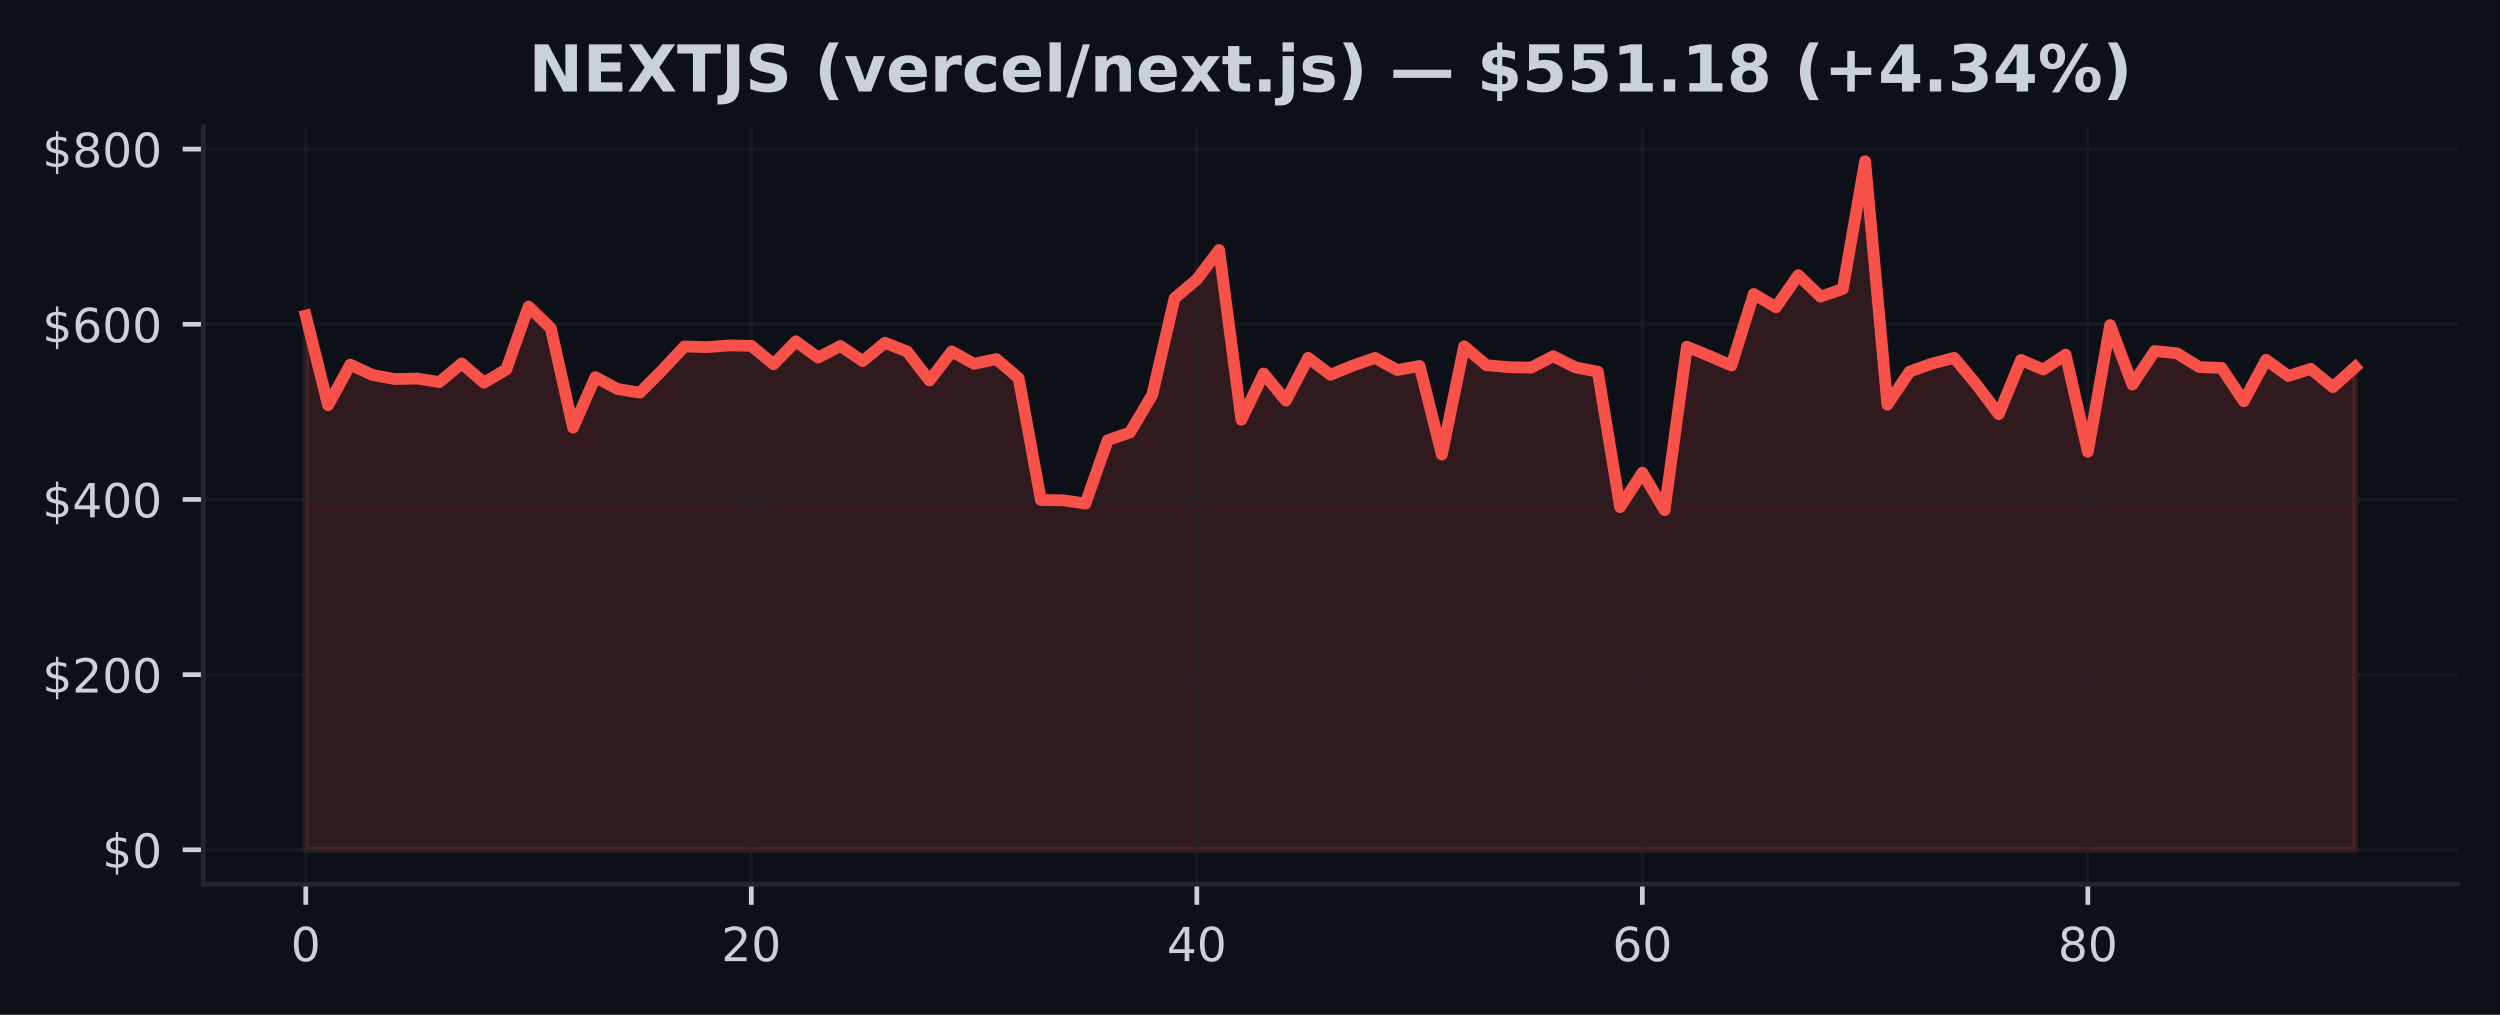
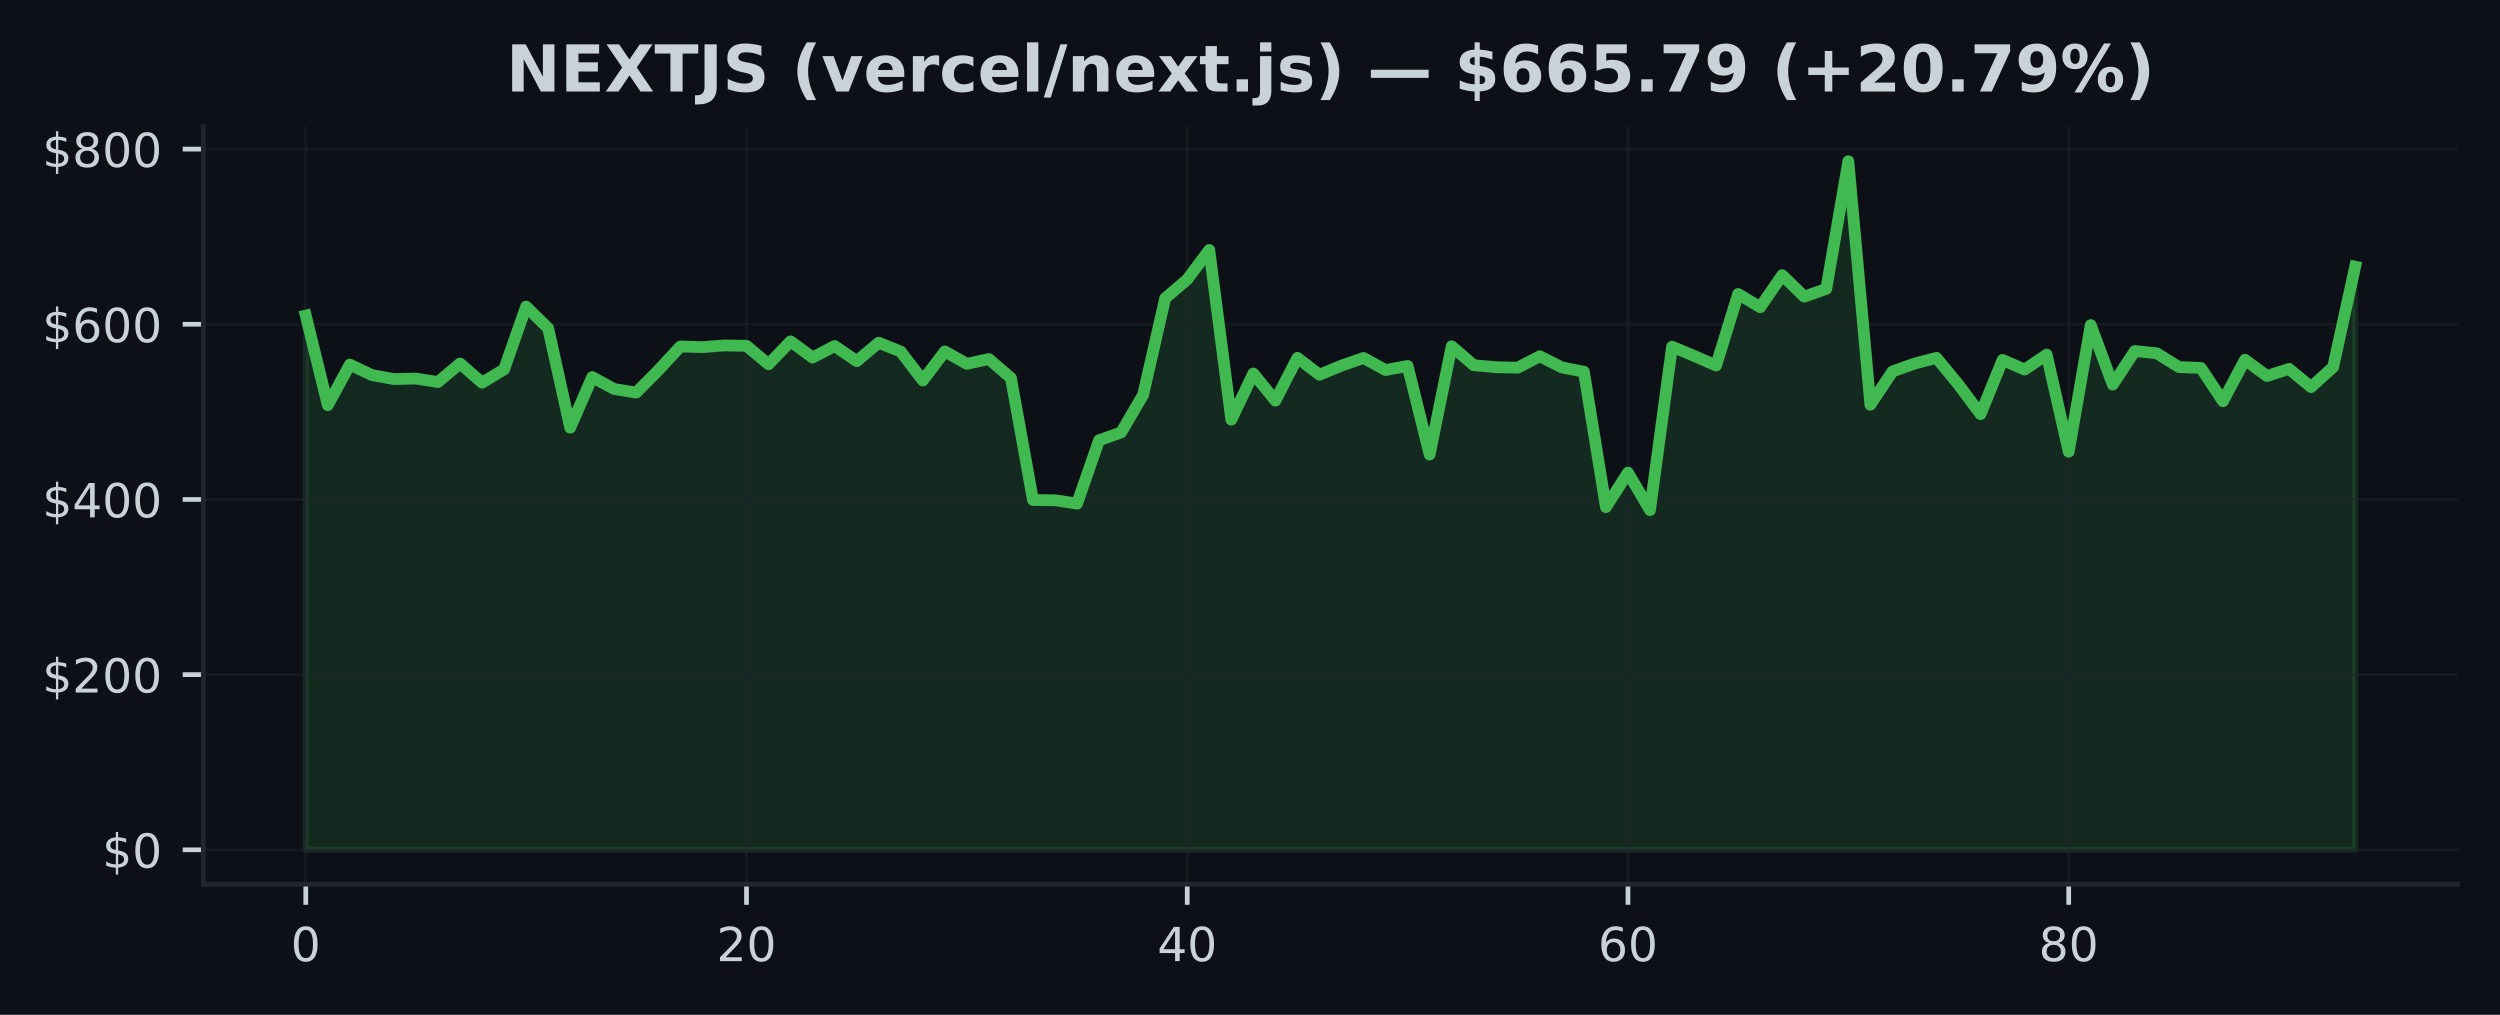
<svg xmlns="http://www.w3.org/2000/svg" xmlns:xlink="http://www.w3.org/1999/xlink" width="425pt" height="172.518pt" viewBox="0 0 425 172.518" version="1.1">
  <defs>
    <style type="text/css">*{stroke-linejoin: round; stroke-linecap: butt}</style>
  </defs>
  <g id="figure_1">
    <g id="patch_1">
      <path d="M 0 172.518  L 425 172.518  L 425 0  L 0 0  z " style="fill: #0d1117" />
    </g>
    <g id="axes_1">
      <g id="patch_2">
        <path d="M 34.56 150.318  L 417.8 150.318  L 417.8 21.558  L 34.56 21.558  z " style="fill: #0d1117" />
      </g>
      <g id="FillBetweenPolyCollection_1">
        <defs>
-           <path id="m0c26cc803b" d="M 51.98 -28.053  L 51.98 -118.872  L 55.767 -103.631  L 59.554 -110.534  L 63.341 -108.762  L 67.128 -108.074  L 70.915 -108.165  L 74.702 -107.569  L 78.489 -110.726  L 82.276 -107.459  L 86.063 -109.721  L 89.85 -120.395  L 93.637 -116.722  L 97.423 -99.815  L 101.21 -108.41  L 104.997 -106.378  L 108.784 -105.778  L 112.571 -109.575  L 116.358 -113.619  L 120.145 -113.506  L 123.932 -113.794  L 127.719 -113.732  L 131.506 -110.596  L 135.293 -114.487  L 139.08 -111.735  L 142.867 -113.701  L 146.654 -111.126  L 150.441 -114.253  L 154.228 -112.749  L 158.015 -107.839  L 161.802 -112.77  L 165.589 -110.668  L 169.376 -111.481  L 173.163 -108.254  L 176.95 -87.52  L 180.737 -87.473  L 184.523 -86.904  L 188.31 -97.679  L 192.097 -99  L 195.884 -105.404  L 199.671 -121.811  L 203.458 -125.009  L 207.245 -130.023  L 211.032 -101.174  L 214.819 -109.019  L 218.606 -104.411  L 222.393 -111.685  L 226.18 -108.811  L 229.967 -110.362  L 233.754 -111.665  L 237.541 -109.613  L 241.328 -110.306  L 245.115 -95.246  L 248.902 -113.649  L 252.689 -110.432  L 256.476 -110.097  L 260.263 -110.014  L 264.05 -111.957  L 267.837 -110.059  L 271.623 -109.325  L 275.41 -86.307  L 279.197 -92.164  L 282.984 -85.801  L 286.771 -113.58  L 290.558 -112.021  L 294.345 -110.379  L 298.132 -122.538  L 301.919 -120.295  L 305.706 -125.739  L 309.493 -122.086  L 313.28 -123.412  L 317.067 -145.107  L 320.854 -103.717  L 324.641 -109.356  L 328.428 -110.703  L 332.215 -111.682  L 336.002 -107.137  L 339.789 -102.111  L 343.576 -111.326  L 347.363 -109.691  L 351.15 -112.23  L 354.937 -95.721  L 358.723 -117.25  L 362.51 -107.143  L 366.297 -112.844  L 370.084 -112.459  L 373.871 -110.121  L 377.658 -109.965  L 381.445 -104.311  L 385.232 -111.356  L 389.019 -108.592  L 392.806 -109.809  L 396.593 -106.71  L 400.38 -110.121  L 400.38 -28.053  L 400.38 -28.053  L 396.593 -28.053  L 392.806 -28.053  L 389.019 -28.053  L 385.232 -28.053  L 381.445 -28.053  L 377.658 -28.053  L 373.871 -28.053  L 370.084 -28.053  L 366.297 -28.053  L 362.51 -28.053  L 358.723 -28.053  L 354.937 -28.053  L 351.15 -28.053  L 347.363 -28.053  L 343.576 -28.053  L 339.789 -28.053  L 336.002 -28.053  L 332.215 -28.053  L 328.428 -28.053  L 324.641 -28.053  L 320.854 -28.053  L 317.067 -28.053  L 313.28 -28.053  L 309.493 -28.053  L 305.706 -28.053  L 301.919 -28.053  L 298.132 -28.053  L 294.345 -28.053  L 290.558 -28.053  L 286.771 -28.053  L 282.984 -28.053  L 279.197 -28.053  L 275.41 -28.053  L 271.623 -28.053  L 267.837 -28.053  L 264.05 -28.053  L 260.263 -28.053  L 256.476 -28.053  L 252.689 -28.053  L 248.902 -28.053  L 245.115 -28.053  L 241.328 -28.053  L 237.541 -28.053  L 233.754 -28.053  L 229.967 -28.053  L 226.18 -28.053  L 222.393 -28.053  L 218.606 -28.053  L 214.819 -28.053  L 211.032 -28.053  L 207.245 -28.053  L 203.458 -28.053  L 199.671 -28.053  L 195.884 -28.053  L 192.097 -28.053  L 188.31 -28.053  L 184.523 -28.053  L 180.737 -28.053  L 176.95 -28.053  L 173.163 -28.053  L 169.376 -28.053  L 165.589 -28.053  L 161.802 -28.053  L 158.015 -28.053  L 154.228 -28.053  L 150.441 -28.053  L 146.654 -28.053  L 142.867 -28.053  L 139.08 -28.053  L 135.293 -28.053  L 131.506 -28.053  L 127.719 -28.053  L 123.932 -28.053  L 120.145 -28.053  L 116.358 -28.053  L 112.571 -28.053  L 108.784 -28.053  L 104.997 -28.053  L 101.21 -28.053  L 97.423 -28.053  L 93.637 -28.053  L 89.85 -28.053  L 86.063 -28.053  L 82.276 -28.053  L 78.489 -28.053  L 74.702 -28.053  L 70.915 -28.053  L 67.128 -28.053  L 63.341 -28.053  L 59.554 -28.053  L 55.767 -28.053  L 51.98 -28.053  z " style="stroke: #f85149; stroke-opacity: 0.15" />
+           <path id="mc24094017c" d="M 51.98 -28.053  L 51.98 -118.872  L 55.726 -103.631  L 59.472 -110.534  L 63.219 -108.762  L 66.965 -108.074  L 70.711 -108.165  L 74.457 -107.569  L 78.204 -110.726  L 81.95 -107.459  L 85.696 -109.721  L 89.442 -120.395  L 93.189 -116.722  L 96.935 -99.815  L 100.681 -108.41  L 104.427 -106.378  L 108.174 -105.778  L 111.92 -109.575  L 115.666 -113.619  L 119.412 -113.506  L 123.158 -113.794  L 126.905 -113.732  L 130.651 -110.596  L 134.397 -114.487  L 138.143 -111.735  L 141.89 -113.701  L 145.636 -111.126  L 149.382 -114.253  L 153.128 -112.749  L 156.875 -107.839  L 160.621 -112.77  L 164.367 -110.668  L 168.113 -111.481  L 171.86 -108.254  L 175.606 -87.52  L 179.352 -87.473  L 183.098 -86.904  L 186.845 -97.679  L 190.591 -99  L 194.337 -105.404  L 198.083 -121.811  L 201.829 -125.009  L 205.576 -130.023  L 209.322 -101.174  L 213.068 -109.019  L 216.814 -104.411  L 220.561 -111.685  L 224.307 -108.811  L 228.053 -110.362  L 231.799 -111.665  L 235.546 -109.613  L 239.292 -110.306  L 243.038 -95.246  L 246.784 -113.649  L 250.531 -110.432  L 254.277 -110.097  L 258.023 -110.014  L 261.769 -111.957  L 265.515 -110.059  L 269.262 -109.325  L 273.008 -86.307  L 276.754 -92.164  L 280.5 -85.801  L 284.247 -113.58  L 287.993 -112.021  L 291.739 -110.379  L 295.485 -122.538  L 299.232 -120.295  L 302.978 -125.739  L 306.724 -122.086  L 310.47 -123.412  L 314.217 -145.107  L 317.963 -103.717  L 321.709 -109.356  L 325.455 -110.703  L 329.202 -111.682  L 332.948 -107.137  L 336.694 -102.111  L 340.44 -111.326  L 344.186 -109.691  L 347.933 -112.23  L 351.679 -95.721  L 355.425 -117.25  L 359.171 -107.143  L 362.918 -112.844  L 366.664 -112.459  L 370.41 -110.121  L 374.156 -109.965  L 377.903 -104.311  L 381.649 -111.356  L 385.395 -108.592  L 389.141 -109.809  L 392.888 -106.71  L 396.634 -110.121  L 400.38 -127.186  L 400.38 -28.053  L 400.38 -28.053  L 396.634 -28.053  L 392.888 -28.053  L 389.141 -28.053  L 385.395 -28.053  L 381.649 -28.053  L 377.903 -28.053  L 374.156 -28.053  L 370.41 -28.053  L 366.664 -28.053  L 362.918 -28.053  L 359.171 -28.053  L 355.425 -28.053  L 351.679 -28.053  L 347.933 -28.053  L 344.186 -28.053  L 340.44 -28.053  L 336.694 -28.053  L 332.948 -28.053  L 329.202 -28.053  L 325.455 -28.053  L 321.709 -28.053  L 317.963 -28.053  L 314.217 -28.053  L 310.47 -28.053  L 306.724 -28.053  L 302.978 -28.053  L 299.232 -28.053  L 295.485 -28.053  L 291.739 -28.053  L 287.993 -28.053  L 284.247 -28.053  L 280.5 -28.053  L 276.754 -28.053  L 273.008 -28.053  L 269.262 -28.053  L 265.515 -28.053  L 261.769 -28.053  L 258.023 -28.053  L 254.277 -28.053  L 250.531 -28.053  L 246.784 -28.053  L 243.038 -28.053  L 239.292 -28.053  L 235.546 -28.053  L 231.799 -28.053  L 228.053 -28.053  L 224.307 -28.053  L 220.561 -28.053  L 216.814 -28.053  L 213.068 -28.053  L 209.322 -28.053  L 205.576 -28.053  L 201.829 -28.053  L 198.083 -28.053  L 194.337 -28.053  L 190.591 -28.053  L 186.845 -28.053  L 183.098 -28.053  L 179.352 -28.053  L 175.606 -28.053  L 171.86 -28.053  L 168.113 -28.053  L 164.367 -28.053  L 160.621 -28.053  L 156.875 -28.053  L 153.128 -28.053  L 149.382 -28.053  L 145.636 -28.053  L 141.89 -28.053  L 138.143 -28.053  L 134.397 -28.053  L 130.651 -28.053  L 126.905 -28.053  L 123.158 -28.053  L 119.412 -28.053  L 115.666 -28.053  L 111.92 -28.053  L 108.174 -28.053  L 104.427 -28.053  L 100.681 -28.053  L 96.935 -28.053  L 93.189 -28.053  L 89.442 -28.053  L 85.696 -28.053  L 81.95 -28.053  L 78.204 -28.053  L 74.457 -28.053  L 70.711 -28.053  L 66.965 -28.053  L 63.219 -28.053  L 59.472 -28.053  L 55.726 -28.053  L 51.98 -28.053  z " style="stroke: #3fb950; stroke-opacity: 0.15" />
        </defs>
-         <g clip-path="url(#p65f48b90c0)">
-           <use xlink:href="#m0c26cc803b" x="0" y="172.518" style="fill: #f85149; fill-opacity: 0.15; stroke: #f85149; stroke-opacity: 0.15" />
+         <g clip-path="url(#pac2e0c2f95)">
+           <use xlink:href="#mc24094017c" x="0" y="172.518" style="fill: #3fb950; fill-opacity: 0.15; stroke: #3fb950; stroke-opacity: 0.15" />
        </g>
      </g>
      <g id="matplotlib.axis_1">
        <g id="xtick_1">
          <g id="line2d_1">
-             <path d="M 51.98 150.318  L 51.98 21.558  " clip-path="url(#p65f48b90c0)" style="fill: none; stroke: #21262d; stroke-opacity: 0.5; stroke-width: 0.5; stroke-linecap: square" />
+             <path d="M 51.98 150.318  L 51.98 21.558  " clip-path="url(#pac2e0c2f95)" style="fill: none; stroke: #21262d; stroke-opacity: 0.5; stroke-width: 0.5; stroke-linecap: square" />
          </g>
          <g id="line2d_2">
            <defs>
-               <path id="ma33d17be61" d="M 0 0  L 0 3.5  " style="stroke: #c9d1d9; stroke-width: 0.8" />
+               <path id="mb0a7c1eb9d" d="M 0 0  L 0 3.5  " style="stroke: #c9d1d9; stroke-width: 0.8" />
            </defs>
            <g>
-               <use xlink:href="#ma33d17be61" x="51.98" y="150.318" style="fill: #c9d1d9; stroke: #c9d1d9; stroke-width: 0.8" />
+               <use xlink:href="#mb0a7c1eb9d" x="51.98" y="150.318" style="fill: #c9d1d9; stroke: #c9d1d9; stroke-width: 0.8" />
            </g>
          </g>
          <g id="text_1">
            <g style="fill: #c9d1d9" transform="translate(49.435 163.3964) scale(0.08 -0.08)">
              <defs>
                <path id="DejaVuSans-13" d="M 2034 4250  Q 1547 4250 1301 3770  Q 1056 3291 1056 2328  Q 1056 1369 1301 889  Q 1547 409 2034 409  Q 2525 409 2770 889  Q 3016 1369 3016 2328  Q 3016 3291 2770 3770  Q 2525 4250 2034 4250  z M 2034 4750  Q 2819 4750 3233 4129  Q 3647 3509 3647 2328  Q 3647 1150 3233 529  Q 2819 -91 2034 -91  Q 1250 -91 836 529  Q 422 1150 422 2328  Q 422 3509 836 4129  Q 1250 4750 2034 4750  z " transform="scale(0.015625)" />
              </defs>
              <use xlink:href="#DejaVuSans-13" />
            </g>
          </g>
        </g>
        <g id="xtick_2">
          <g id="line2d_3">
-             <path d="M 127.719 150.318  L 127.719 21.558  " clip-path="url(#p65f48b90c0)" style="fill: none; stroke: #21262d; stroke-opacity: 0.5; stroke-width: 0.5; stroke-linecap: square" />
+             <path d="M 126.905 150.318  L 126.905 21.558  " clip-path="url(#pac2e0c2f95)" style="fill: none; stroke: #21262d; stroke-opacity: 0.5; stroke-width: 0.5; stroke-linecap: square" />
          </g>
          <g id="line2d_4">
            <g>
-               <use xlink:href="#ma33d17be61" x="127.719" y="150.318" style="fill: #c9d1d9; stroke: #c9d1d9; stroke-width: 0.8" />
+               <use xlink:href="#mb0a7c1eb9d" x="126.905" y="150.318" style="fill: #c9d1d9; stroke: #c9d1d9; stroke-width: 0.8" />
            </g>
          </g>
          <g id="text_2">
-             <g style="fill: #c9d1d9" transform="translate(122.6291 163.3964) scale(0.08 -0.08)">
+             <g style="fill: #c9d1d9" transform="translate(121.8147 163.3964) scale(0.08 -0.08)">
              <defs>
                <path id="DejaVuSans-15" d="M 1228 531  L 3431 531  L 3431 0  L 469 0  L 469 531  Q 828 903 1448 1529  Q 2069 2156 2228 2338  Q 2531 2678 2651 2914  Q 2772 3150 2772 3378  Q 2772 3750 2511 3984  Q 2250 4219 1831 4219  Q 1534 4219 1204 4116  Q 875 4013 500 3803  L 500 4441  Q 881 4594 1212 4672  Q 1544 4750 1819 4750  Q 2544 4750 2975 4387  Q 3406 4025 3406 3419  Q 3406 3131 3298 2873  Q 3191 2616 2906 2266  Q 2828 2175 2409 1742  Q 1991 1309 1228 531  z " transform="scale(0.015625)" />
              </defs>
              <use xlink:href="#DejaVuSans-15" />
              <use xlink:href="#DejaVuSans-13" transform="translate(63.625 0)" />
            </g>
          </g>
        </g>
        <g id="xtick_3">
          <g id="line2d_5">
-             <path d="M 203.458 150.318  L 203.458 21.558  " clip-path="url(#p65f48b90c0)" style="fill: none; stroke: #21262d; stroke-opacity: 0.5; stroke-width: 0.5; stroke-linecap: square" />
+             <path d="M 201.829 150.318  L 201.829 21.558  " clip-path="url(#pac2e0c2f95)" style="fill: none; stroke: #21262d; stroke-opacity: 0.5; stroke-width: 0.5; stroke-linecap: square" />
          </g>
          <g id="line2d_6">
            <g>
-               <use xlink:href="#ma33d17be61" x="203.458" y="150.318" style="fill: #c9d1d9; stroke: #c9d1d9; stroke-width: 0.8" />
+               <use xlink:href="#mb0a7c1eb9d" x="201.829" y="150.318" style="fill: #c9d1d9; stroke: #c9d1d9; stroke-width: 0.8" />
            </g>
          </g>
          <g id="text_3">
-             <g style="fill: #c9d1d9" transform="translate(198.3683 163.3964) scale(0.08 -0.08)">
+             <g style="fill: #c9d1d9" transform="translate(196.7395 163.3964) scale(0.08 -0.08)">
              <defs>
                <path id="DejaVuSans-17" d="M 2419 4116  L 825 1625  L 2419 1625  L 2419 4116  z M 2253 4666  L 3047 4666  L 3047 1625  L 3713 1625  L 3713 1100  L 3047 1100  L 3047 0  L 2419 0  L 2419 1100  L 313 1100  L 313 1709  L 2253 4666  z " transform="scale(0.015625)" />
              </defs>
              <use xlink:href="#DejaVuSans-17" />
              <use xlink:href="#DejaVuSans-13" transform="translate(63.625 0)" />
            </g>
          </g>
        </g>
        <g id="xtick_4">
          <g id="line2d_7">
-             <path d="M 279.197 150.318  L 279.197 21.558  " clip-path="url(#p65f48b90c0)" style="fill: none; stroke: #21262d; stroke-opacity: 0.5; stroke-width: 0.5; stroke-linecap: square" />
+             <path d="M 276.754 150.318  L 276.754 21.558  " clip-path="url(#pac2e0c2f95)" style="fill: none; stroke: #21262d; stroke-opacity: 0.5; stroke-width: 0.5; stroke-linecap: square" />
          </g>
          <g id="line2d_8">
            <g>
-               <use xlink:href="#ma33d17be61" x="279.197" y="150.318" style="fill: #c9d1d9; stroke: #c9d1d9; stroke-width: 0.8" />
+               <use xlink:href="#mb0a7c1eb9d" x="276.754" y="150.318" style="fill: #c9d1d9; stroke: #c9d1d9; stroke-width: 0.8" />
            </g>
          </g>
          <g id="text_4">
-             <g style="fill: #c9d1d9" transform="translate(274.1074 163.3964) scale(0.08 -0.08)">
+             <g style="fill: #c9d1d9" transform="translate(271.6642 163.3964) scale(0.08 -0.08)">
              <defs>
                <path id="DejaVuSans-19" d="M 2113 2584  Q 1688 2584 1439 2293  Q 1191 2003 1191 1497  Q 1191 994 1439 701  Q 1688 409 2113 409  Q 2538 409 2786 701  Q 3034 994 3034 1497  Q 3034 2003 2786 2293  Q 2538 2584 2113 2584  z M 3366 4563  L 3366 3988  Q 3128 4100 2886 4159  Q 2644 4219 2406 4219  Q 1781 4219 1451 3797  Q 1122 3375 1075 2522  Q 1259 2794 1537 2939  Q 1816 3084 2150 3084  Q 2853 3084 3261 2657  Q 3669 2231 3669 1497  Q 3669 778 3244 343  Q 2819 -91 2113 -91  Q 1303 -91 875 529  Q 447 1150 447 2328  Q 447 3434 972 4092  Q 1497 4750 2381 4750  Q 2619 4750 2861 4703  Q 3103 4656 3366 4563  z " transform="scale(0.015625)" />
              </defs>
              <use xlink:href="#DejaVuSans-19" />
              <use xlink:href="#DejaVuSans-13" transform="translate(63.625 0)" />
            </g>
          </g>
        </g>
        <g id="xtick_5">
          <g id="line2d_9">
-             <path d="M 354.937 150.318  L 354.937 21.558  " clip-path="url(#p65f48b90c0)" style="fill: none; stroke: #21262d; stroke-opacity: 0.5; stroke-width: 0.5; stroke-linecap: square" />
+             <path d="M 351.679 150.318  L 351.679 21.558  " clip-path="url(#pac2e0c2f95)" style="fill: none; stroke: #21262d; stroke-opacity: 0.5; stroke-width: 0.5; stroke-linecap: square" />
          </g>
          <g id="line2d_10">
            <g>
-               <use xlink:href="#ma33d17be61" x="354.937" y="150.318" style="fill: #c9d1d9; stroke: #c9d1d9; stroke-width: 0.8" />
+               <use xlink:href="#mb0a7c1eb9d" x="351.679" y="150.318" style="fill: #c9d1d9; stroke: #c9d1d9; stroke-width: 0.8" />
            </g>
          </g>
          <g id="text_5">
-             <g style="fill: #c9d1d9" transform="translate(349.8465 163.3964) scale(0.08 -0.08)">
+             <g style="fill: #c9d1d9" transform="translate(346.5889 163.3964) scale(0.08 -0.08)">
              <defs>
                <path id="DejaVuSans-1b" d="M 2034 2216  Q 1584 2216 1326 1975  Q 1069 1734 1069 1313  Q 1069 891 1326 650  Q 1584 409 2034 409  Q 2484 409 2743 651  Q 3003 894 3003 1313  Q 3003 1734 2745 1975  Q 2488 2216 2034 2216  z M 1403 2484  Q 997 2584 770 2862  Q 544 3141 544 3541  Q 544 4100 942 4425  Q 1341 4750 2034 4750  Q 2731 4750 3128 4425  Q 3525 4100 3525 3541  Q 3525 3141 3298 2862  Q 3072 2584 2669 2484  Q 3125 2378 3379 2068  Q 3634 1759 3634 1313  Q 3634 634 3220 271  Q 2806 -91 2034 -91  Q 1263 -91 848 271  Q 434 634 434 1313  Q 434 1759 690 2068  Q 947 2378 1403 2484  z M 1172 3481  Q 1172 3119 1398 2916  Q 1625 2713 2034 2713  Q 2441 2713 2670 2916  Q 2900 3119 2900 3481  Q 2900 3844 2670 4047  Q 2441 4250 2034 4250  Q 1625 4250 1398 4047  Q 1172 3844 1172 3481  z " transform="scale(0.015625)" />
              </defs>
              <use xlink:href="#DejaVuSans-1b" />
              <use xlink:href="#DejaVuSans-13" transform="translate(63.625 0)" />
            </g>
          </g>
        </g>
      </g>
      <g id="matplotlib.axis_2">
        <g id="ytick_1">
          <g id="line2d_11">
-             <path d="M 34.56 144.466  L 417.8 144.466  " clip-path="url(#p65f48b90c0)" style="fill: none; stroke: #21262d; stroke-opacity: 0.5; stroke-width: 0.5; stroke-linecap: square" />
+             <path d="M 34.56 144.466  L 417.8 144.466  " clip-path="url(#pac2e0c2f95)" style="fill: none; stroke: #21262d; stroke-opacity: 0.5; stroke-width: 0.5; stroke-linecap: square" />
          </g>
          <g id="line2d_12">
            <defs>
-               <path id="m627bc87b88" d="M 0 0  L -3.5 0  " style="stroke: #c9d1d9; stroke-width: 0.8" />
+               <path id="mb19a332169" d="M 0 0  L -3.5 0  " style="stroke: #c9d1d9; stroke-width: 0.8" />
            </defs>
            <g>
-               <use xlink:href="#m627bc87b88" x="34.56" y="144.466" style="fill: #c9d1d9; stroke: #c9d1d9; stroke-width: 0.8" />
+               <use xlink:href="#mb19a332169" x="34.56" y="144.466" style="fill: #c9d1d9; stroke: #c9d1d9; stroke-width: 0.8" />
            </g>
          </g>
          <g id="text_6">
            <g style="fill: #c9d1d9" transform="translate(17.38 147.5049) scale(0.08 -0.08)">
              <defs>
                <path id="DejaVuSans-7" d="M 2163 -941  L 1850 -941  L 1847 0  Q 1519 6 1191 76  Q 863 147 531 288  L 531 850  Q 850 650 1176 548  Q 1503 447 1850 444  L 1850 1869  Q 1159 1981 845 2250  Q 531 2519 531 2988  Q 531 3497 872 3790  Q 1213 4084 1850 4128  L 1850 4863  L 2163 4863  L 2163 4138  Q 2453 4125 2725 4076  Q 2997 4028 3256 3944  L 3256 3397  Q 2997 3528 2723 3600  Q 2450 3672 2163 3684  L 2163 2350  Q 2872 2241 3206 1959  Q 3541 1678 3541 1191  Q 3541 663 3186 358  Q 2831 53 2163 6  L 2163 -941  z M 1850 2406  L 1850 3688  Q 1488 3647 1297 3481  Q 1106 3316 1106 3041  Q 1106 2772 1282 2622  Q 1459 2472 1850 2406  z M 2163 1806  L 2163 453  Q 2559 506 2761 678  Q 2963 850 2963 1131  Q 2963 1406 2770 1568  Q 2578 1731 2163 1806  z " transform="scale(0.015625)" />
              </defs>
              <use xlink:href="#DejaVuSans-7" />
              <use xlink:href="#DejaVuSans-13" transform="translate(63.625 0)" />
            </g>
          </g>
        </g>
        <g id="ytick_2">
          <g id="line2d_13">
-             <path d="M 34.56 114.686  L 417.8 114.686  " clip-path="url(#p65f48b90c0)" style="fill: none; stroke: #21262d; stroke-opacity: 0.5; stroke-width: 0.5; stroke-linecap: square" />
+             <path d="M 34.56 114.686  L 417.8 114.686  " clip-path="url(#pac2e0c2f95)" style="fill: none; stroke: #21262d; stroke-opacity: 0.5; stroke-width: 0.5; stroke-linecap: square" />
          </g>
          <g id="line2d_14">
            <g>
-               <use xlink:href="#m627bc87b88" x="34.56" y="114.686" style="fill: #c9d1d9; stroke: #c9d1d9; stroke-width: 0.8" />
+               <use xlink:href="#mb19a332169" x="34.56" y="114.686" style="fill: #c9d1d9; stroke: #c9d1d9; stroke-width: 0.8" />
            </g>
          </g>
          <g id="text_7">
            <g style="fill: #c9d1d9" transform="translate(7.2 117.7257) scale(0.08 -0.08)">
              <use xlink:href="#DejaVuSans-7" />
              <use xlink:href="#DejaVuSans-15" transform="translate(63.625 0)" />
              <use xlink:href="#DejaVuSans-13" transform="translate(127.25 0)" />
              <use xlink:href="#DejaVuSans-13" transform="translate(190.875 0)" />
            </g>
          </g>
        </g>
        <g id="ytick_3">
          <g id="line2d_15">
-             <path d="M 34.56 84.907  L 417.8 84.907  " clip-path="url(#p65f48b90c0)" style="fill: none; stroke: #21262d; stroke-opacity: 0.5; stroke-width: 0.5; stroke-linecap: square" />
+             <path d="M 34.56 84.907  L 417.8 84.907  " clip-path="url(#pac2e0c2f95)" style="fill: none; stroke: #21262d; stroke-opacity: 0.5; stroke-width: 0.5; stroke-linecap: square" />
          </g>
          <g id="line2d_16">
            <g>
-               <use xlink:href="#m627bc87b88" x="34.56" y="84.907" style="fill: #c9d1d9; stroke: #c9d1d9; stroke-width: 0.8" />
+               <use xlink:href="#mb19a332169" x="34.56" y="84.907" style="fill: #c9d1d9; stroke: #c9d1d9; stroke-width: 0.8" />
            </g>
          </g>
          <g id="text_8">
            <g style="fill: #c9d1d9" transform="translate(7.2 87.94655) scale(0.08 -0.08)">
              <use xlink:href="#DejaVuSans-7" />
              <use xlink:href="#DejaVuSans-17" transform="translate(63.625 0)" />
              <use xlink:href="#DejaVuSans-13" transform="translate(127.25 0)" />
              <use xlink:href="#DejaVuSans-13" transform="translate(190.875 0)" />
            </g>
          </g>
        </g>
        <g id="ytick_4">
          <g id="line2d_17">
-             <path d="M 34.56 55.128  L 417.8 55.128  " clip-path="url(#p65f48b90c0)" style="fill: none; stroke: #21262d; stroke-opacity: 0.5; stroke-width: 0.5; stroke-linecap: square" />
+             <path d="M 34.56 55.128  L 417.8 55.128  " clip-path="url(#pac2e0c2f95)" style="fill: none; stroke: #21262d; stroke-opacity: 0.5; stroke-width: 0.5; stroke-linecap: square" />
          </g>
          <g id="line2d_18">
            <g>
-               <use xlink:href="#m627bc87b88" x="34.56" y="55.128" style="fill: #c9d1d9; stroke: #c9d1d9; stroke-width: 0.8" />
+               <use xlink:href="#mb19a332169" x="34.56" y="55.128" style="fill: #c9d1d9; stroke: #c9d1d9; stroke-width: 0.8" />
            </g>
          </g>
          <g id="text_9">
            <g style="fill: #c9d1d9" transform="translate(7.2 58.16736) scale(0.08 -0.08)">
              <use xlink:href="#DejaVuSans-7" />
              <use xlink:href="#DejaVuSans-19" transform="translate(63.625 0)" />
              <use xlink:href="#DejaVuSans-13" transform="translate(127.25 0)" />
              <use xlink:href="#DejaVuSans-13" transform="translate(190.875 0)" />
            </g>
          </g>
        </g>
        <g id="ytick_5">
          <g id="line2d_19">
-             <path d="M 34.56 25.349  L 417.8 25.349  " clip-path="url(#p65f48b90c0)" style="fill: none; stroke: #21262d; stroke-opacity: 0.5; stroke-width: 0.5; stroke-linecap: square" />
+             <path d="M 34.56 25.349  L 417.8 25.349  " clip-path="url(#pac2e0c2f95)" style="fill: none; stroke: #21262d; stroke-opacity: 0.5; stroke-width: 0.5; stroke-linecap: square" />
          </g>
          <g id="line2d_20">
            <g>
-               <use xlink:href="#m627bc87b88" x="34.56" y="25.349" style="fill: #c9d1d9; stroke: #c9d1d9; stroke-width: 0.8" />
+               <use xlink:href="#mb19a332169" x="34.56" y="25.349" style="fill: #c9d1d9; stroke: #c9d1d9; stroke-width: 0.8" />
            </g>
          </g>
          <g id="text_10">
            <g style="fill: #c9d1d9" transform="translate(7.2 28.38818) scale(0.08 -0.08)">
              <use xlink:href="#DejaVuSans-7" />
              <use xlink:href="#DejaVuSans-1b" transform="translate(63.625 0)" />
              <use xlink:href="#DejaVuSans-13" transform="translate(127.25 0)" />
              <use xlink:href="#DejaVuSans-13" transform="translate(190.875 0)" />
            </g>
          </g>
        </g>
      </g>
      <g id="line2d_21">
-         <path d="M 51.98 53.646  L 55.767 68.887  L 59.554 61.985  L 63.341 63.757  L 67.128 64.444  L 70.915 64.354  L 74.702 64.949  L 78.489 61.793  L 82.276 65.059  L 86.063 62.798  L 89.85 52.123  L 93.637 55.797  L 97.423 72.704  L 101.21 64.108  L 104.997 66.14  L 108.784 66.74  L 112.571 62.944  L 116.358 58.9  L 120.145 59.013  L 123.932 58.724  L 127.719 58.786  L 131.506 61.922  L 135.293 58.031  L 139.08 60.783  L 142.867 58.818  L 146.654 61.392  L 150.441 58.265  L 154.228 59.769  L 158.015 64.68  L 161.802 59.748  L 165.589 61.851  L 169.376 61.038  L 173.163 64.264  L 176.95 84.998  L 180.737 85.046  L 184.523 85.614  L 188.31 74.839  L 192.097 73.518  L 195.884 67.114  L 199.671 50.707  L 203.458 47.509  L 207.245 42.496  L 211.032 71.344  L 214.819 63.499  L 218.606 68.107  L 222.393 60.834  L 226.18 63.707  L 229.967 62.156  L 233.754 60.853  L 237.541 62.905  L 241.328 62.212  L 245.115 77.272  L 248.902 58.87  L 252.689 62.086  L 256.476 62.421  L 260.263 62.504  L 264.05 60.561  L 267.837 62.46  L 271.623 63.194  L 275.41 86.212  L 279.197 80.354  L 282.984 86.718  L 286.771 58.938  L 290.558 60.497  L 294.345 62.139  L 298.132 49.981  L 301.919 52.223  L 305.706 46.779  L 309.493 50.432  L 313.28 49.107  L 317.067 27.411  L 320.854 68.801  L 324.641 63.162  L 328.428 61.815  L 332.215 60.837  L 336.002 65.381  L 339.789 70.408  L 343.576 61.193  L 347.363 62.827  L 351.15 60.289  L 354.937 76.797  L 358.723 55.268  L 362.51 65.375  L 366.297 59.674  L 370.084 60.059  L 373.871 62.397  L 377.658 62.553  L 381.445 68.207  L 385.232 61.163  L 389.019 63.926  L 392.806 62.71  L 396.593 65.808  L 400.38 62.397  " clip-path="url(#p65f48b90c0)" style="fill: none; stroke: #f85149; stroke-width: 2; stroke-linecap: square" />
+         <path d="M 51.98 53.646  L 55.726 68.887  L 59.472 61.985  L 63.219 63.757  L 66.965 64.444  L 70.711 64.354  L 74.457 64.949  L 78.204 61.793  L 81.95 65.059  L 85.696 62.798  L 89.442 52.123  L 93.189 55.797  L 96.935 72.704  L 100.681 64.108  L 104.427 66.14  L 108.174 66.74  L 111.92 62.944  L 115.666 58.9  L 119.412 59.013  L 123.158 58.724  L 126.905 58.786  L 130.651 61.922  L 134.397 58.031  L 138.143 60.783  L 141.89 58.818  L 145.636 61.392  L 149.382 58.265  L 153.128 59.769  L 156.875 64.68  L 160.621 59.748  L 164.367 61.851  L 168.113 61.038  L 171.86 64.264  L 175.606 84.998  L 179.352 85.046  L 183.098 85.614  L 186.845 74.839  L 190.591 73.518  L 194.337 67.114  L 198.083 50.707  L 201.829 47.509  L 205.576 42.496  L 209.322 71.344  L 213.068 63.499  L 216.814 68.107  L 220.561 60.834  L 224.307 63.707  L 228.053 62.156  L 231.799 60.853  L 235.546 62.905  L 239.292 62.212  L 243.038 77.272  L 246.784 58.87  L 250.531 62.086  L 254.277 62.421  L 258.023 62.504  L 261.769 60.561  L 265.515 62.46  L 269.262 63.194  L 273.008 86.212  L 276.754 80.354  L 280.5 86.718  L 284.247 58.938  L 287.993 60.497  L 291.739 62.139  L 295.485 49.981  L 299.232 52.223  L 302.978 46.779  L 306.724 50.432  L 310.47 49.107  L 314.217 27.411  L 317.963 68.801  L 321.709 63.162  L 325.455 61.815  L 329.202 60.837  L 332.948 65.381  L 336.694 70.408  L 340.44 61.193  L 344.186 62.827  L 347.933 60.289  L 351.679 76.797  L 355.425 55.268  L 359.171 65.375  L 362.918 59.674  L 366.664 60.059  L 370.41 62.397  L 374.156 62.553  L 377.903 68.207  L 381.649 61.163  L 385.395 63.926  L 389.141 62.71  L 392.888 65.808  L 396.634 62.397  L 400.38 45.332  " clip-path="url(#pac2e0c2f95)" style="fill: none; stroke: #3fb950; stroke-width: 2; stroke-linecap: square" />
      </g>
      <g id="patch_3">
        <path d="M 34.56 150.318  L 34.56 21.558  " style="fill: none; stroke: #21262d; stroke-width: 0.8; stroke-linejoin: miter; stroke-linecap: square" />
      </g>
      <g id="patch_4">
        <path d="M 34.56 150.318  L 417.8 150.318  " style="fill: none; stroke: #21262d; stroke-width: 0.8; stroke-linejoin: miter; stroke-linecap: square" />
      </g>
      <g id="text_11">
-         <g style="fill: #c9d1d9" transform="translate(89.88398 15.55828) scale(0.11 -0.11)">
+         <g style="fill: #c9d1d9" transform="translate(86.05719 15.55828) scale(0.11 -0.11)">
          <defs>
            <path id="DejaVuSans-Bold-31" d="M 588 4666  L 1931 4666  L 3628 1466  L 3628 4666  L 4769 4666  L 4769 0  L 3425 0  L 1728 3200  L 1728 0  L 588 0  L 588 4666  z " transform="scale(0.015625)" />
            <path id="DejaVuSans-Bold-28" d="M 588 4666  L 3834 4666  L 3834 3756  L 1791 3756  L 1791 2888  L 3713 2888  L 3713 1978  L 1791 1978  L 1791 909  L 3903 909  L 3903 0  L 588 0  L 588 4666  z " transform="scale(0.015625)" />
            <path id="DejaVuSans-Bold-3b" d="M 3188 2381  L 4806 0  L 3553 0  L 2463 1594  L 1381 0  L 122 0  L 1741 2381  L 184 4666  L 1441 4666  L 2463 3163  L 3481 4666  L 4744 4666  L 3188 2381  z " transform="scale(0.015625)" />
            <path id="DejaVuSans-Bold-37" d="M 31 4666  L 4331 4666  L 4331 3756  L 2784 3756  L 2784 0  L 1581 0  L 1581 3756  L 31 3756  L 31 4666  z " transform="scale(0.015625)" />
            <path id="DejaVuSans-Bold-2d" d="M 588 4666  L 1791 4666  L 1791 453  Q 1791 -419 1317 -850  Q 844 -1281 -116 -1281  L -359 -1281  L -359 -372  L -172 -372  Q 203 -372 395 -162  Q 588 47 588 453  L 588 4666  z " transform="scale(0.015625)" />
            <path id="DejaVuSans-Bold-36" d="M 3834 4519  L 3834 3531  Q 3450 3703 3084 3790  Q 2719 3878 2394 3878  Q 1963 3878 1756 3759  Q 1550 3641 1550 3391  Q 1550 3203 1689 3098  Q 1828 2994 2194 2919  L 2706 2816  Q 3484 2659 3812 2340  Q 4141 2022 4141 1434  Q 4141 663 3683 286  Q 3225 -91 2284 -91  Q 1841 -91 1394 -6  Q 947 78 500 244  L 500 1259  Q 947 1022 1364 901  Q 1781 781 2169 781  Q 2563 781 2772 912  Q 2981 1044 2981 1288  Q 2981 1506 2839 1625  Q 2697 1744 2272 1838  L 1806 1941  Q 1106 2091 782 2419  Q 459 2747 459 3303  Q 459 4000 909 4375  Q 1359 4750 2203 4750  Q 2588 4750 2994 4692  Q 3400 4634 3834 4519  z " transform="scale(0.015625)" />
            <path id="DejaVuSans-Bold-3" transform="scale(0.015625)" />
            <path id="DejaVuSans-Bold-b" d="M 2413 -844  L 1484 -844  Q 1006 -72 778 623  Q 550 1319 550 2003  Q 550 2688 779 3389  Q 1009 4091 1484 4856  L 2413 4856  Q 2013 4116 1813 3408  Q 1613 2700 1613 2009  Q 1613 1319 1811 609  Q 2009 -100 2413 -844  z " transform="scale(0.015625)" />
            <path id="DejaVuSans-Bold-59" d="M 97 3500  L 1216 3500  L 2088 1081  L 2956 3500  L 4078 3500  L 2700 0  L 1472 0  L 97 3500  z " transform="scale(0.015625)" />
            <path id="DejaVuSans-Bold-48" d="M 4031 1759  L 4031 1441  L 1416 1441  Q 1456 1047 1700 850  Q 1944 653 2381 653  Q 2734 653 3104 758  Q 3475 863 3866 1075  L 3866 213  Q 3469 63 3072 -14  Q 2675 -91 2278 -91  Q 1328 -91 801 392  Q 275 875 275 1747  Q 275 2603 792 3093  Q 1309 3584 2216 3584  Q 3041 3584 3536 3087  Q 4031 2591 4031 1759  z M 2881 2131  Q 2881 2450 2695 2645  Q 2509 2841 2209 2841  Q 1884 2841 1681 2658  Q 1478 2475 1428 2131  L 2881 2131  z " transform="scale(0.015625)" />
            <path id="DejaVuSans-Bold-55" d="M 3138 2547  Q 2991 2616 2845 2648  Q 2700 2681 2553 2681  Q 2122 2681 1889 2404  Q 1656 2128 1656 1613  L 1656 0  L 538 0  L 538 3500  L 1656 3500  L 1656 2925  Q 1872 3269 2151 3426  Q 2431 3584 2822 3584  Q 2878 3584 2943 3579  Q 3009 3575 3134 3559  L 3138 2547  z " transform="scale(0.015625)" />
            <path id="DejaVuSans-Bold-46" d="M 3366 3391  L 3366 2478  Q 3138 2634 2908 2709  Q 2678 2784 2431 2784  Q 1963 2784 1702 2511  Q 1441 2238 1441 1747  Q 1441 1256 1702 982  Q 1963 709 2431 709  Q 2694 709 2930 787  Q 3166 866 3366 1019  L 3366 103  Q 3103 6 2833 -42  Q 2563 -91 2291 -91  Q 1344 -91 809 395  Q 275 881 275 1747  Q 275 2613 809 3098  Q 1344 3584 2291 3584  Q 2566 3584 2833 3536  Q 3100 3488 3366 3391  z " transform="scale(0.015625)" />
            <path id="DejaVuSans-Bold-4f" d="M 538 4863  L 1656 4863  L 1656 0  L 538 0  L 538 4863  z " transform="scale(0.015625)" />
            <path id="DejaVuSans-Bold-12" d="M 1644 4666  L 2338 4666  L 691 -594  L 0 -594  L 1644 4666  z " transform="scale(0.015625)" />
            <path id="DejaVuSans-Bold-51" d="M 4056 2131  L 4056 0  L 2931 0  L 2931 347  L 2931 1631  Q 2931 2084 2911 2256  Q 2891 2428 2841 2509  Q 2775 2619 2662 2680  Q 2550 2741 2406 2741  Q 2056 2741 1856 2470  Q 1656 2200 1656 1722  L 1656 0  L 538 0  L 538 3500  L 1656 3500  L 1656 2988  Q 1909 3294 2193 3439  Q 2478 3584 2822 3584  Q 3428 3584 3742 3212  Q 4056 2841 4056 2131  z " transform="scale(0.015625)" />
            <path id="DejaVuSans-Bold-5b" d="M 1422 1791  L 159 3500  L 1344 3500  L 2059 2463  L 2784 3500  L 3969 3500  L 2706 1797  L 4031 0  L 2847 0  L 2059 1106  L 1281 0  L 97 0  L 1422 1791  z " transform="scale(0.015625)" />
            <path id="DejaVuSans-Bold-57" d="M 1759 4494  L 1759 3500  L 2913 3500  L 2913 2700  L 1759 2700  L 1759 1216  Q 1759 972 1856 886  Q 1953 800 2241 800  L 2816 800  L 2816 0  L 1856 0  Q 1194 0 917 276  Q 641 553 641 1216  L 641 2700  L 84 2700  L 84 3500  L 641 3500  L 641 4494  L 1759 4494  z " transform="scale(0.015625)" />
            <path id="DejaVuSans-Bold-11" d="M 653 1209  L 1778 1209  L 1778 0  L 653 0  L 653 1209  z " transform="scale(0.015625)" />
            <path id="DejaVuSans-Bold-4d" d="M 538 3500  L 1656 3500  L 1656 63  Q 1656 -641 1318 -1011  Q 981 -1381 341 -1381  L -213 -1381  L -213 -647  L -19 -647  Q 300 -647 419 -503  Q 538 -359 538 63  L 538 3500  z M 538 4863  L 1656 4863  L 1656 3950  L 538 3950  L 538 4863  z " transform="scale(0.015625)" />
            <path id="DejaVuSans-Bold-56" d="M 3272 3391  L 3272 2541  Q 2913 2691 2578 2766  Q 2244 2841 1947 2841  Q 1628 2841 1473 2761  Q 1319 2681 1319 2516  Q 1319 2381 1436 2309  Q 1553 2238 1856 2203  L 2053 2175  Q 2913 2066 3209 1816  Q 3506 1566 3506 1031  Q 3506 472 3093 190  Q 2681 -91 1863 -91  Q 1516 -91 1145 -36  Q 775 19 384 128  L 384 978  Q 719 816 1070 734  Q 1422 653 1784 653  Q 2113 653 2278 743  Q 2444 834 2444 1013  Q 2444 1163 2330 1236  Q 2216 1309 1875 1350  L 1678 1375  Q 931 1469 631 1722  Q 331 1975 331 2491  Q 331 3047 712 3315  Q 1094 3584 1881 3584  Q 2191 3584 2531 3537  Q 2872 3491 3272 3391  z " transform="scale(0.015625)" />
            <path id="DejaVuSans-Bold-c" d="M 513 -844  Q 913 -100 1113 609  Q 1313 1319 1313 2009  Q 1313 2700 1113 3408  Q 913 4116 513 4856  L 1441 4856  Q 1916 4091 2145 3389  Q 2375 2688 2375 2003  Q 2375 1319 2147 623  Q 1919 -72 1441 -844  L 513 -844  z " transform="scale(0.015625)" />
            <path id="DejaVuSans-Bold-af6" d="M 344 2156  L 6056 2156  L 6056 1350  L 344 1350  L 344 2156  z " transform="scale(0.015625)" />
            <path id="DejaVuSans-Bold-7" d="M 2484 -941  L 1978 -941  L 1975 0  Q 1584 16 1218 87  Q 853 159 506 288  L 506 1106  Q 866 922 1233 823  Q 1600 725 1978 713  L 1978 1684  L 1875 1703  Q 1128 1834 814 2115  Q 500 2397 500 2925  Q 500 3484 883 3798  Q 1266 4113 1975 4141  L 1978 4863  L 2484 4863  L 2484 4153  Q 2797 4128 3109 4075  Q 3422 4022 3738 3938  L 3738 3144  Q 3425 3275 3112 3348  Q 2800 3422 2484 3438  L 2484 2541  L 2584 2522  Q 3378 2397 3698 2105  Q 4019 1813 4019 1241  Q 4019 666 3637 358  Q 3256 50 2484 6  L 2484 -941  z M 1978 2613  L 1978 3428  Q 1756 3416 1623 3308  Q 1491 3200 1491 3034  Q 1491 2850 1612 2745  Q 1734 2641 1978 2613  z M 2484 1594  L 2484 725  Q 2756 728 2892 831  Q 3028 934 3028 1141  Q 3028 1353 2903 1458  Q 2778 1563 2484 1594  z " transform="scale(0.015625)" />
+             <path id="DejaVuSans-Bold-19" d="M 2316 2303  Q 2000 2303 1842 2098  Q 1684 1894 1684 1484  Q 1684 1075 1842 870  Q 2000 666 2316 666  Q 2634 666 2792 870  Q 2950 1075 2950 1484  Q 2950 1894 2792 2098  Q 2634 2303 2316 2303  z M 3803 4544  L 3803 3681  Q 3506 3822 3243 3889  Q 2981 3956 2731 3956  Q 2194 3956 1894 3657  Q 1594 3359 1544 2772  Q 1750 2925 1990 3001  Q 2231 3078 2516 3078  Q 3231 3078 3670 2659  Q 4109 2241 4109 1563  Q 4109 813 3618 361  Q 3128 -91 2303 -91  Q 1394 -91 895 523  Q 397 1138 397 2266  Q 397 3422 980 4083  Q 1563 4744 2578 4744  Q 2900 4744 3203 4694  Q 3506 4644 3803 4544  z " transform="scale(0.015625)" />
            <path id="DejaVuSans-Bold-18" d="M 678 4666  L 3669 4666  L 3669 3781  L 1638 3781  L 1638 3059  Q 1775 3097 1914 3117  Q 2053 3138 2203 3138  Q 3056 3138 3531 2711  Q 4006 2284 4006 1522  Q 4006 766 3489 337  Q 2972 -91 2053 -91  Q 1656 -91 1267 -14  Q 878 63 494 219  L 494 1166  Q 875 947 1217 837  Q 1559 728 1863 728  Q 2300 728 2551 942  Q 2803 1156 2803 1522  Q 2803 1891 2551 2103  Q 2300 2316 1863 2316  Q 1603 2316 1309 2248  Q 1016 2181 678 2041  L 678 4666  z " transform="scale(0.015625)" />
-             <path id="DejaVuSans-Bold-14" d="M 750 831  L 1813 831  L 1813 3847  L 722 3622  L 722 4441  L 1806 4666  L 2950 4666  L 2950 831  L 4013 831  L 4013 0  L 750 0  L 750 831  z " transform="scale(0.015625)" />
-             <path id="DejaVuSans-Bold-1b" d="M 2228 2088  Q 1891 2088 1709 1903  Q 1528 1719 1528 1375  Q 1528 1031 1709 848  Q 1891 666 2228 666  Q 2563 666 2741 848  Q 2919 1031 2919 1375  Q 2919 1722 2741 1905  Q 2563 2088 2228 2088  z M 1350 2484  Q 925 2613 709 2878  Q 494 3144 494 3541  Q 494 4131 934 4440  Q 1375 4750 2228 4750  Q 3075 4750 3515 4442  Q 3956 4134 3956 3541  Q 3956 3144 3739 2878  Q 3522 2613 3097 2484  Q 3572 2353 3814 2058  Q 4056 1763 4056 1313  Q 4056 619 3595 264  Q 3134 -91 2228 -91  Q 1319 -91 855 264  Q 391 619 391 1313  Q 391 1763 633 2058  Q 875 2353 1350 2484  z M 1631 3419  Q 1631 3141 1786 2991  Q 1941 2841 2228 2841  Q 2509 2841 2662 2991  Q 2816 3141 2816 3419  Q 2816 3697 2662 3845  Q 2509 3994 2228 3994  Q 1941 3994 1786 3844  Q 1631 3694 1631 3419  z " transform="scale(0.015625)" />
+             <path id="DejaVuSans-Bold-1a" d="M 428 4666  L 3944 4666  L 3944 3988  L 2125 0  L 953 0  L 2675 3781  L 428 3781  L 428 4666  z " transform="scale(0.015625)" />
+             <path id="DejaVuSans-Bold-1c" d="M 641 103  L 641 966  Q 928 831 1190 764  Q 1453 697 1709 697  Q 2247 697 2547 995  Q 2847 1294 2900 1881  Q 2688 1725 2447 1647  Q 2206 1569 1925 1569  Q 1209 1569 770 1986  Q 331 2403 331 3084  Q 331 3838 820 4291  Q 1309 4744 2131 4744  Q 3044 4744 3544 4128  Q 4044 3513 4044 2388  Q 4044 1231 3459 570  Q 2875 -91 1856 -91  Q 1528 -91 1228 -42  Q 928 6 641 103  z M 2125 2350  Q 2441 2350 2600 2554  Q 2759 2759 2759 3169  Q 2759 3575 2600 3781  Q 2441 3988 2125 3988  Q 1809 3988 1650 3781  Q 1491 3575 1491 3169  Q 1491 2759 1650 2554  Q 1809 2350 2125 2350  z " transform="scale(0.015625)" />
            <path id="DejaVuSans-Bold-e" d="M 3053 4013  L 3053 2375  L 4684 2375  L 4684 1638  L 3053 1638  L 3053 0  L 2309 0  L 2309 1638  L 678 1638  L 678 2375  L 2309 2375  L 2309 4013  L 3053 4013  z " transform="scale(0.015625)" />
-             <path id="DejaVuSans-Bold-17" d="M 2356 3675  L 1038 1722  L 2356 1722  L 2356 3675  z M 2156 4666  L 3494 4666  L 3494 1722  L 4159 1722  L 4159 850  L 3494 850  L 3494 0  L 2356 0  L 2356 850  L 288 850  L 288 1881  L 2156 4666  z " transform="scale(0.015625)" />
-             <path id="DejaVuSans-Bold-16" d="M 2981 2516  Q 3453 2394 3698 2092  Q 3944 1791 3944 1325  Q 3944 631 3412 270  Q 2881 -91 1863 -91  Q 1503 -91 1142 -33  Q 781 25 428 141  L 428 1069  Q 766 900 1098 814  Q 1431 728 1753 728  Q 2231 728 2486 893  Q 2741 1059 2741 1369  Q 2741 1688 2480 1852  Q 2219 2016 1709 2016  L 1228 2016  L 1228 2791  L 1734 2791  Q 2188 2791 2409 2933  Q 2631 3075 2631 3366  Q 2631 3634 2415 3781  Q 2200 3928 1806 3928  Q 1516 3928 1219 3862  Q 922 3797 628 3669  L 628 4550  Q 984 4650 1334 4700  Q 1684 4750 2022 4750  Q 2931 4750 3382 4451  Q 3834 4153 3834 3553  Q 3834 3144 3618 2883  Q 3403 2622 2981 2516  z " transform="scale(0.015625)" />
+             <path id="DejaVuSans-Bold-15" d="M 1844 884  L 3897 884  L 3897 0  L 506 0  L 506 884  L 2209 2388  Q 2438 2594 2547 2791  Q 2656 2988 2656 3200  Q 2656 3528 2436 3728  Q 2216 3928 1850 3928  Q 1569 3928 1234 3808  Q 900 3688 519 3450  L 519 4475  Q 925 4609 1322 4679  Q 1719 4750 2100 4750  Q 2938 4750 3402 4381  Q 3866 4013 3866 3353  Q 3866 2972 3669 2642  Q 3472 2313 2841 1759  L 1844 884  z " transform="scale(0.015625)" />
+             <path id="DejaVuSans-Bold-13" d="M 2944 2338  Q 2944 3213 2780 3570  Q 2616 3928 2228 3928  Q 1841 3928 1675 3570  Q 1509 3213 1509 2338  Q 1509 1453 1675 1090  Q 1841 728 2228 728  Q 2613 728 2778 1090  Q 2944 1453 2944 2338  z M 4147 2328  Q 4147 1169 3647 539  Q 3147 -91 2228 -91  Q 1306 -91 806 539  Q 306 1169 306 2328  Q 306 3491 806 4120  Q 1306 4750 2228 4750  Q 3147 4750 3647 4120  Q 4147 3491 4147 2328  z " transform="scale(0.015625)" />
            <path id="DejaVuSans-Bold-8" d="M 4959 1925  Q 4738 1925 4616 1733  Q 4494 1541 4494 1184  Q 4494 825 4614 633  Q 4734 441 4959 441  Q 5184 441 5303 633  Q 5422 825 5422 1184  Q 5422 1541 5301 1733  Q 5181 1925 4959 1925  z M 4959 2450  Q 5541 2450 5875 2112  Q 6209 1775 6209 1184  Q 6209 594 5875 251  Q 5541 -91 4959 -91  Q 4378 -91 4042 251  Q 3706 594 3706 1184  Q 3706 1772 4042 2111  Q 4378 2450 4959 2450  z M 2094 -91  L 1403 -91  L 4319 4750  L 5013 4750  L 2094 -91  z M 1453 4750  Q 2034 4750 2367 4411  Q 2700 4072 2700 3481  Q 2700 2891 2367 2550  Q 2034 2209 1453 2209  Q 872 2209 539 2550  Q 206 2891 206 3481  Q 206 4072 539 4411  Q 872 4750 1453 4750  z M 1453 4225  Q 1228 4225 1106 4031  Q 984 3838 984 3481  Q 984 3122 1106 2926  Q 1228 2731 1453 2731  Q 1678 2731 1798 2926  Q 1919 3122 1919 3481  Q 1919 3838 1797 4031  Q 1675 4225 1453 4225  z " transform="scale(0.015625)" />
          </defs>
          <use xlink:href="#DejaVuSans-Bold-31" />
          <use xlink:href="#DejaVuSans-Bold-28" transform="translate(83.6875 0)" />
          <use xlink:href="#DejaVuSans-Bold-3b" transform="translate(152 0)" />
          <use xlink:href="#DejaVuSans-Bold-37" transform="translate(229.0938 0)" />
          <use xlink:href="#DejaVuSans-Bold-2d" transform="translate(297.3125 0)" />
          <use xlink:href="#DejaVuSans-Bold-36" transform="translate(334.5156 0)" />
          <use xlink:href="#DejaVuSans-Bold-3" transform="translate(406.5312 0)" />
          <use xlink:href="#DejaVuSans-Bold-b" transform="translate(441.3438 0)" />
          <use xlink:href="#DejaVuSans-Bold-59" transform="translate(487.0469 0)" />
          <use xlink:href="#DejaVuSans-Bold-48" transform="translate(552.2344 0)" />
          <use xlink:href="#DejaVuSans-Bold-55" transform="translate(620.0625 0)" />
          <use xlink:href="#DejaVuSans-Bold-46" transform="translate(669.375 0)" />
          <use xlink:href="#DejaVuSans-Bold-48" transform="translate(728.6562 0)" />
          <use xlink:href="#DejaVuSans-Bold-4f" transform="translate(796.4844 0)" />
          <use xlink:href="#DejaVuSans-Bold-12" transform="translate(830.7656 0)" />
          <use xlink:href="#DejaVuSans-Bold-51" transform="translate(867.2969 0)" />
          <use xlink:href="#DejaVuSans-Bold-48" transform="translate(938.4844 0)" />
          <use xlink:href="#DejaVuSans-Bold-5b" transform="translate(1006.312 0)" />
          <use xlink:href="#DejaVuSans-Bold-57" transform="translate(1070.812 0)" />
          <use xlink:href="#DejaVuSans-Bold-11" transform="translate(1118.609 0)" />
          <use xlink:href="#DejaVuSans-Bold-4d" transform="translate(1156.594 0)" />
          <use xlink:href="#DejaVuSans-Bold-56" transform="translate(1190.875 0)" />
          <use xlink:href="#DejaVuSans-Bold-c" transform="translate(1250.391 0)" />
          <use xlink:href="#DejaVuSans-Bold-3" transform="translate(1296.094 0)" />
          <use xlink:href="#DejaVuSans-Bold-af6" transform="translate(1330.906 0)" />
          <use xlink:href="#DejaVuSans-Bold-3" transform="translate(1430.906 0)" />
          <use xlink:href="#DejaVuSans-Bold-7" transform="translate(1465.719 0)" />
-           <use xlink:href="#DejaVuSans-Bold-18" transform="translate(1535.297 0)" />
-           <use xlink:href="#DejaVuSans-Bold-18" transform="translate(1604.875 0)" />
-           <use xlink:href="#DejaVuSans-Bold-14" transform="translate(1674.453 0)" />
+           <use xlink:href="#DejaVuSans-Bold-19" transform="translate(1535.297 0)" />
+           <use xlink:href="#DejaVuSans-Bold-19" transform="translate(1604.875 0)" />
+           <use xlink:href="#DejaVuSans-Bold-18" transform="translate(1674.453 0)" />
          <use xlink:href="#DejaVuSans-Bold-11" transform="translate(1744.031 0)" />
-           <use xlink:href="#DejaVuSans-Bold-14" transform="translate(1782.016 0)" />
-           <use xlink:href="#DejaVuSans-Bold-1b" transform="translate(1851.594 0)" />
+           <use xlink:href="#DejaVuSans-Bold-1a" transform="translate(1782.016 0)" />
+           <use xlink:href="#DejaVuSans-Bold-1c" transform="translate(1851.594 0)" />
          <use xlink:href="#DejaVuSans-Bold-3" transform="translate(1921.172 0)" />
          <use xlink:href="#DejaVuSans-Bold-b" transform="translate(1955.984 0)" />
          <use xlink:href="#DejaVuSans-Bold-e" transform="translate(2001.688 0)" />
-           <use xlink:href="#DejaVuSans-Bold-17" transform="translate(2085.484 0)" />
-           <use xlink:href="#DejaVuSans-Bold-11" transform="translate(2155.062 0)" />
-           <use xlink:href="#DejaVuSans-Bold-16" transform="translate(2193.047 0)" />
-           <use xlink:href="#DejaVuSans-Bold-17" transform="translate(2262.625 0)" />
-           <use xlink:href="#DejaVuSans-Bold-8" transform="translate(2332.203 0)" />
-           <use xlink:href="#DejaVuSans-Bold-c" transform="translate(2432.406 0)" />
+           <use xlink:href="#DejaVuSans-Bold-15" transform="translate(2085.484 0)" />
+           <use xlink:href="#DejaVuSans-Bold-13" transform="translate(2155.062 0)" />
+           <use xlink:href="#DejaVuSans-Bold-11" transform="translate(2224.641 0)" />
+           <use xlink:href="#DejaVuSans-Bold-1a" transform="translate(2262.625 0)" />
+           <use xlink:href="#DejaVuSans-Bold-1c" transform="translate(2332.203 0)" />
+           <use xlink:href="#DejaVuSans-Bold-8" transform="translate(2401.781 0)" />
+           <use xlink:href="#DejaVuSans-Bold-c" transform="translate(2501.984 0)" />
        </g>
      </g>
    </g>
  </g>
  <defs>
-     <clipPath id="p65f48b90c0">
+     <clipPath id="pac2e0c2f95">
      <rect x="34.56" y="21.558" width="383.24" height="128.76" />
    </clipPath>
  </defs>
</svg>
